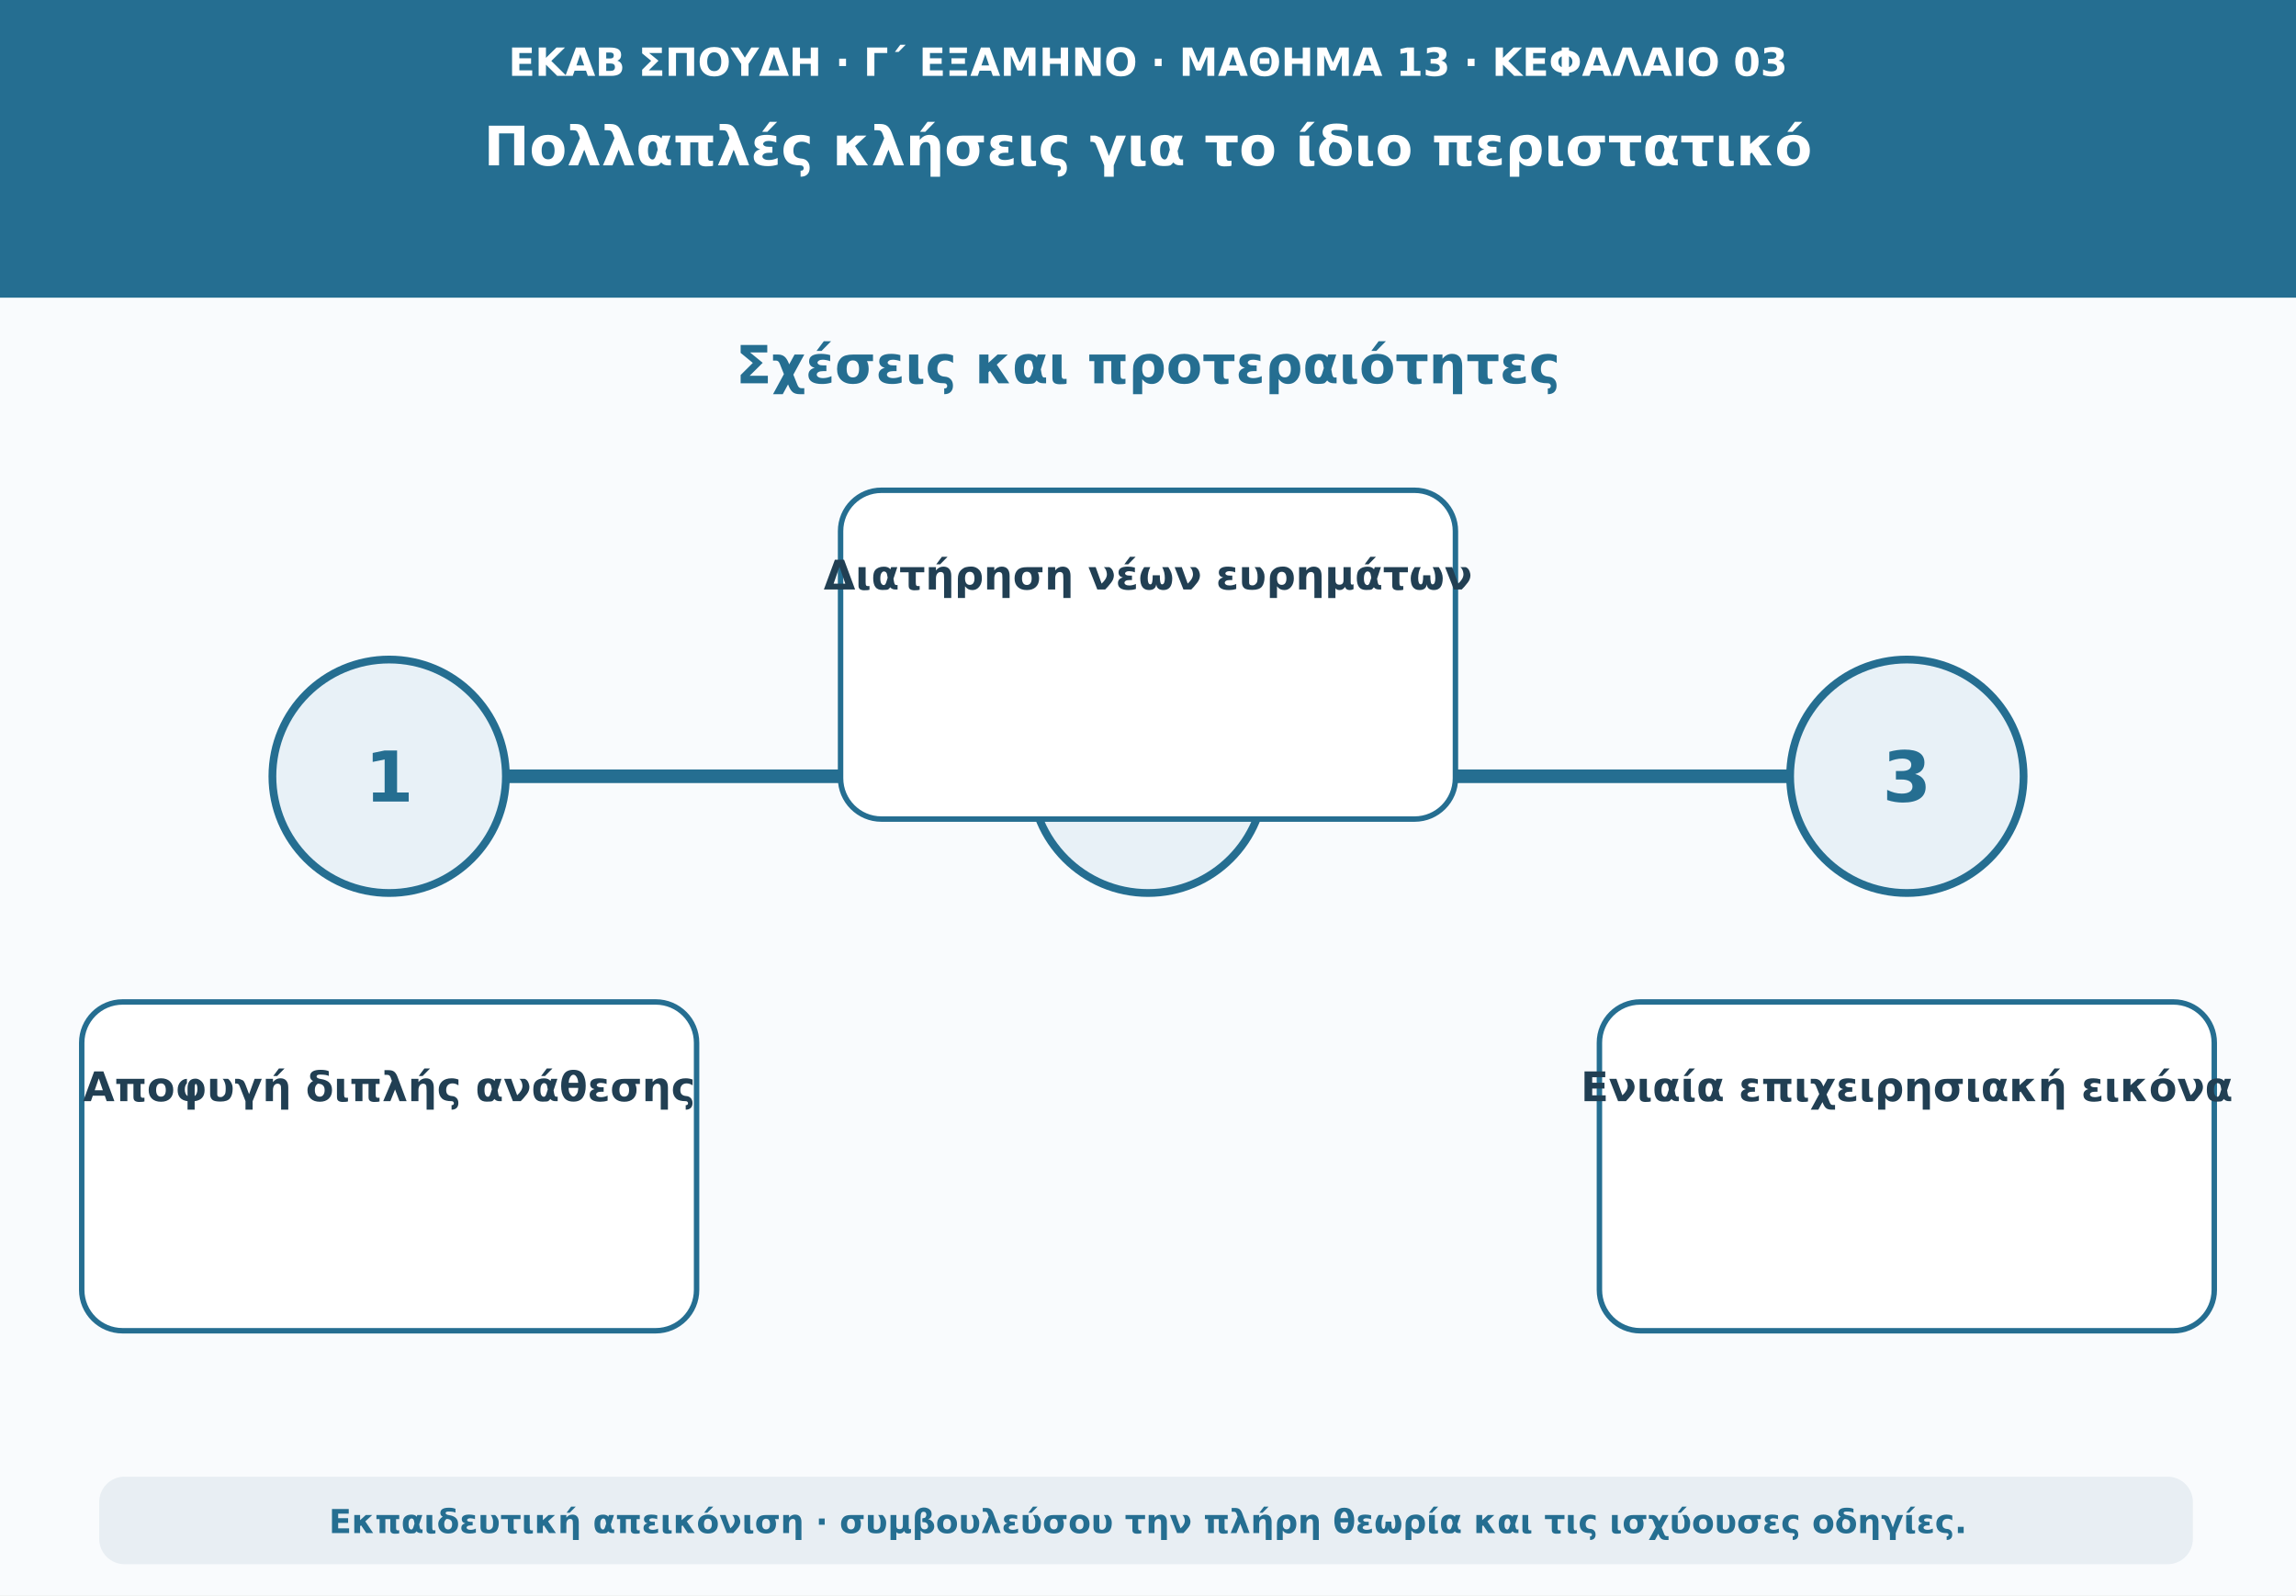
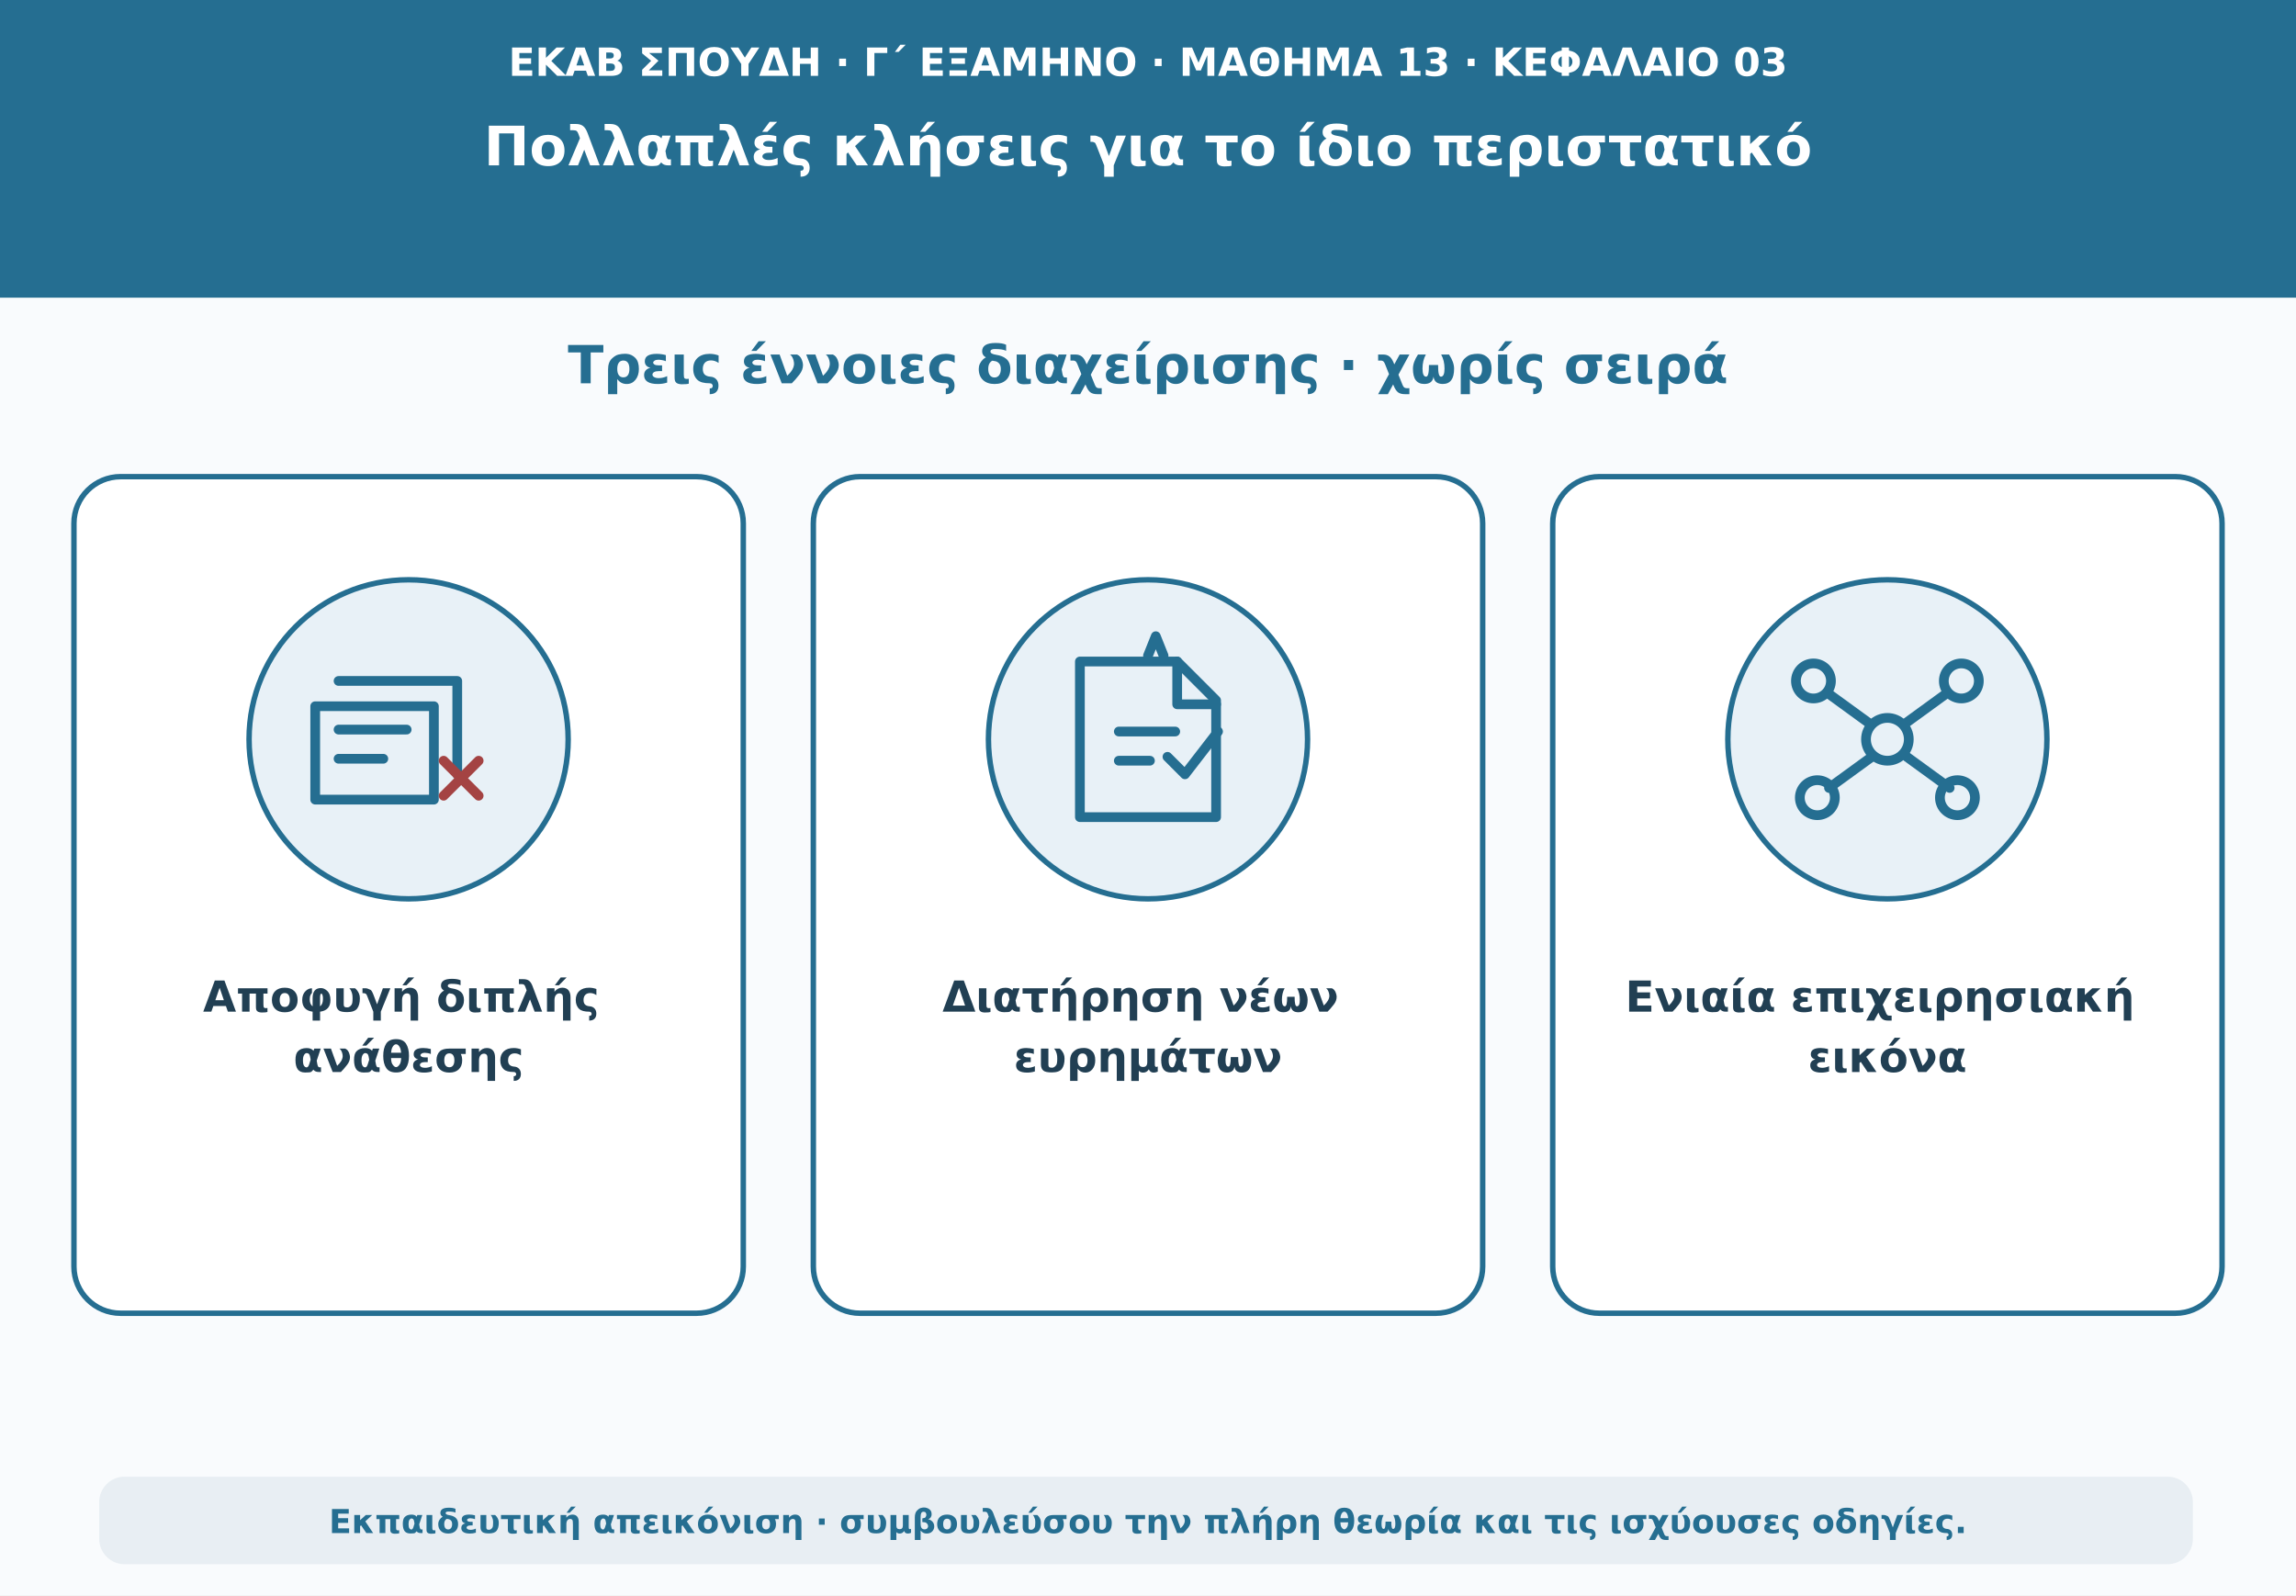
<svg xmlns="http://www.w3.org/2000/svg" viewBox="0 0 1180 820" role="img" aria-labelledby="t d">
  <rect width="1180" height="820" fill="#f9fbfd" />
  <path d="M0 0H1180V153H0Z" fill="#256e91" />
  <text x="590" y="39" text-anchor="middle" font-family="DejaVu Sans,Arial,sans-serif" font-size="20" font-weight="690" fill="#ffffff">ΕΚΑΒ ΣΠΟΥΔΗ · Γ΄ ΕΞΑΜΗΝΟ · ΜΑΘΗΜΑ 13 · ΚΕΦΑΛΑΙΟ 03</text>
  <text x="590" y="85" text-anchor="middle" font-family="DejaVu Sans,Arial,sans-serif" font-size="28" font-weight="760" fill="#ffffff">Πολλαπλές κλήσεις για το ίδιο περιστατικό</text>
-   <text x="590" y="197" text-anchor="middle" font-family="DejaVu Sans,Arial,sans-serif" font-size="27" font-weight="740" fill="#256e91">Σχέσεις και προτεραιότητες</text>
-   <path d="M160 399H1020" stroke="#256e91" stroke-width="7" stroke-linecap="round" />
-   <circle cx="200" cy="399" r="60" fill="#e8f1f7" stroke="#256e91" stroke-width="4" />
-   <text x="200" y="412" text-anchor="middle" font-family="DejaVu Sans,Arial,sans-serif" font-size="36" font-weight="760" fill="#256e91">1</text>
-   <rect x="42" y="515" width="316" height="169" rx="21" fill="#ffffff" stroke="#256e91" stroke-width="2.8" />
-   <text x="200" y="566" text-anchor="middle" font-family="DejaVu Sans,Arial,sans-serif" font-size="21" font-weight="650" fill="#213f53">Αποφυγή διπλής ανάθεσης</text>
-   <circle cx="590" cy="399" r="60" fill="#e8f1f7" stroke="#256e91" stroke-width="4" />
-   <text x="590" y="412" text-anchor="middle" font-family="DejaVu Sans,Arial,sans-serif" font-size="36" font-weight="760" fill="#256e91">2</text>
-   <rect x="432" y="252" width="316" height="169" rx="21" fill="#ffffff" stroke="#256e91" stroke-width="2.8" />
-   <text x="590" y="303" text-anchor="middle" font-family="DejaVu Sans,Arial,sans-serif" font-size="21" font-weight="650" fill="#213f53">Διατήρηση νέων ευρημάτων</text>
-   <circle cx="980" cy="399" r="60" fill="#e8f1f7" stroke="#256e91" stroke-width="4" />
-   <text x="980" y="412" text-anchor="middle" font-family="DejaVu Sans,Arial,sans-serif" font-size="36" font-weight="760" fill="#256e91">3</text>
-   <rect x="822" y="515" width="316" height="169" rx="21" fill="#ffffff" stroke="#256e91" stroke-width="2.8" />
-   <text x="980" y="566" text-anchor="middle" font-family="DejaVu Sans,Arial,sans-serif" font-size="21" font-weight="650" fill="#213f53">Ενιαία επιχειρησιακή εικόνα</text>
+   <text x="590" y="197" text-anchor="middle" font-family="DejaVu Sans,Arial,sans-serif" font-size="27" font-weight="740" fill="#256e91">Τρεις έννοιες διαχείρισης · χωρίς σειρά</text>
+   <g fill="#ffffff" stroke="#256e91" stroke-width="2.8">
+     <rect x="38" y="245" width="344" height="430" rx="24" />
+     <rect x="418" y="245" width="344" height="430" rx="24" />
+     <rect x="798" y="245" width="344" height="430" rx="24" />
+   </g>
+   <g fill="#e8f1f7" stroke="#256e91" stroke-width="2.8">
+     <circle cx="210" cy="380" r="82" />
+     <circle cx="590" cy="380" r="82" />
+     <circle cx="970" cy="380" r="82" />
+   </g>
+   <g fill="none" stroke="#256e91" stroke-width="5" stroke-linecap="round" stroke-linejoin="round">
+     <path d="M162 363h61v48h-61zM174 350h61v48M174 375h35M174 390h23" />
+     <path d="M228 391l18 18M246 391l-18 18" stroke="#a44343" />
+     <path d="M562 340h43l20 20v60h-70v-80Z" />
+     <path d="M605 340v22h20M575 376h29M575 391h16" />
+     <path d="M600 389l9 9 17-22M590 337l4-10 4 10" />
+     <circle cx="970" cy="380" r="11" />
+     <circle cx="932" cy="350" r="9" />
+     <circle cx="1008" cy="350" r="9" />
+     <circle cx="934" cy="410" r="9" />
+     <circle cx="1006" cy="410" r="9" />
+     <path d="M961 372l-22-16m40 16 22-16m-39 33-22 16m40-16 22 16" />
+   </g>
+   <g text-anchor="middle" font-family="DejaVu Sans,Arial,sans-serif" fill="#213f53" font-size="22" font-weight="700">
+     <text x="210" y="520">
+       <tspan x="210">Αποφυγή διπλής</tspan>
+       <tspan x="210" dy="31">ανάθεσης</tspan>
+     </text>
+     <text x="590" y="520">
+       <tspan x="590">Διατήρηση νέων</tspan>
+       <tspan x="590" dy="31">ευρημάτων</tspan>
+     </text>
+     <text x="970" y="520">
+       <tspan x="970">Ενιαία επιχειρησιακή</tspan>
+       <tspan x="970" dy="31">εικόνα</tspan>
+     </text>
+   </g>
  <rect x="51" y="759" width="1076" height="45" rx="13" fill="#e8eef3" />
  <text x="590" y="788" text-anchor="middle" font-family="DejaVu Sans,Arial,sans-serif" font-size="17" font-weight="610" fill="#256e91">Εκπαιδευτική απεικόνιση · συμβουλεύσου την πλήρη θεωρία και τις ισχύουσες οδηγίες.</text>
</svg>
